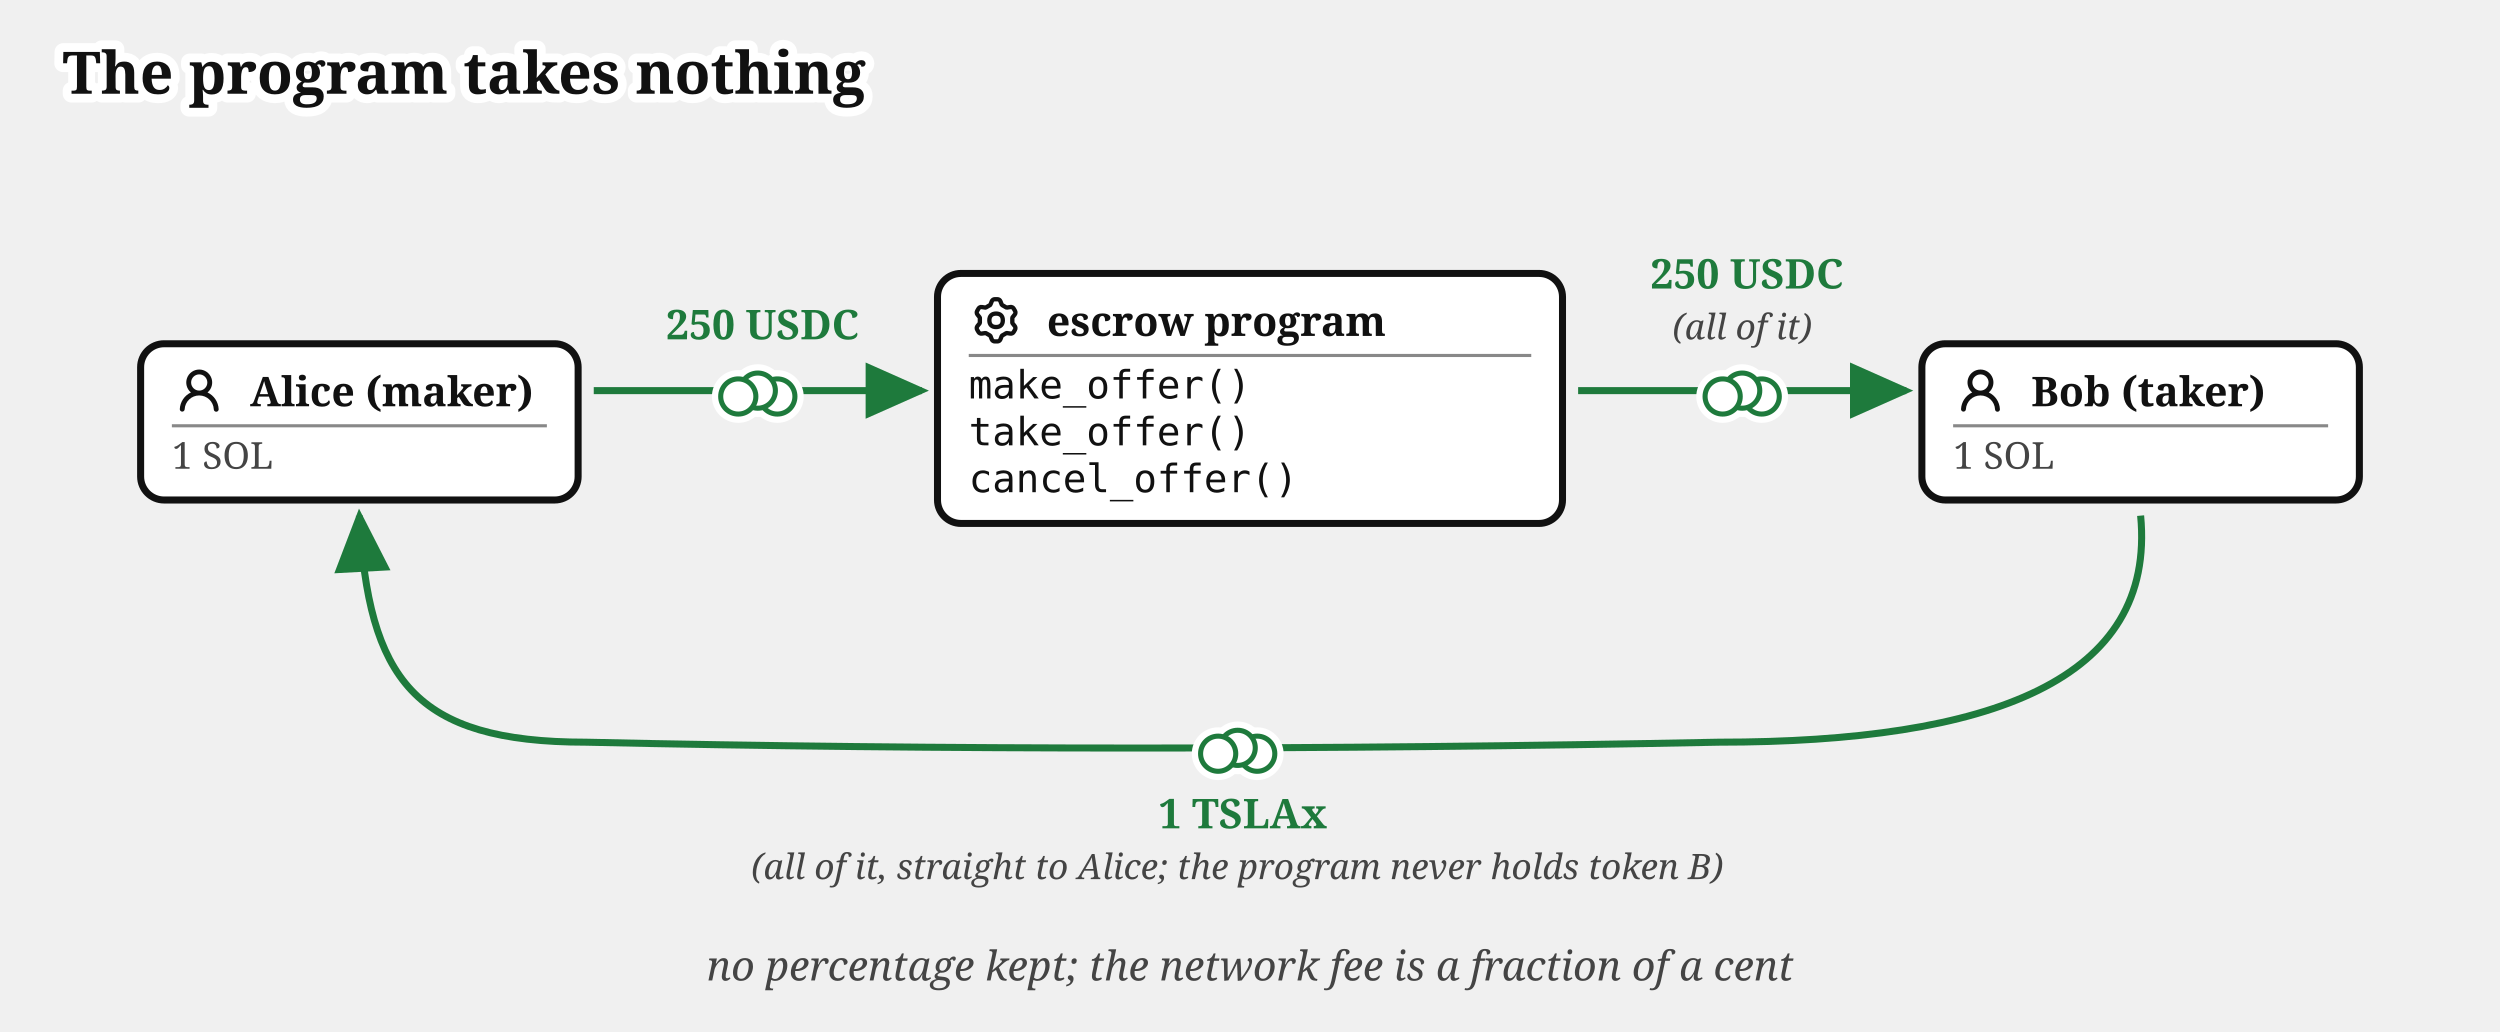
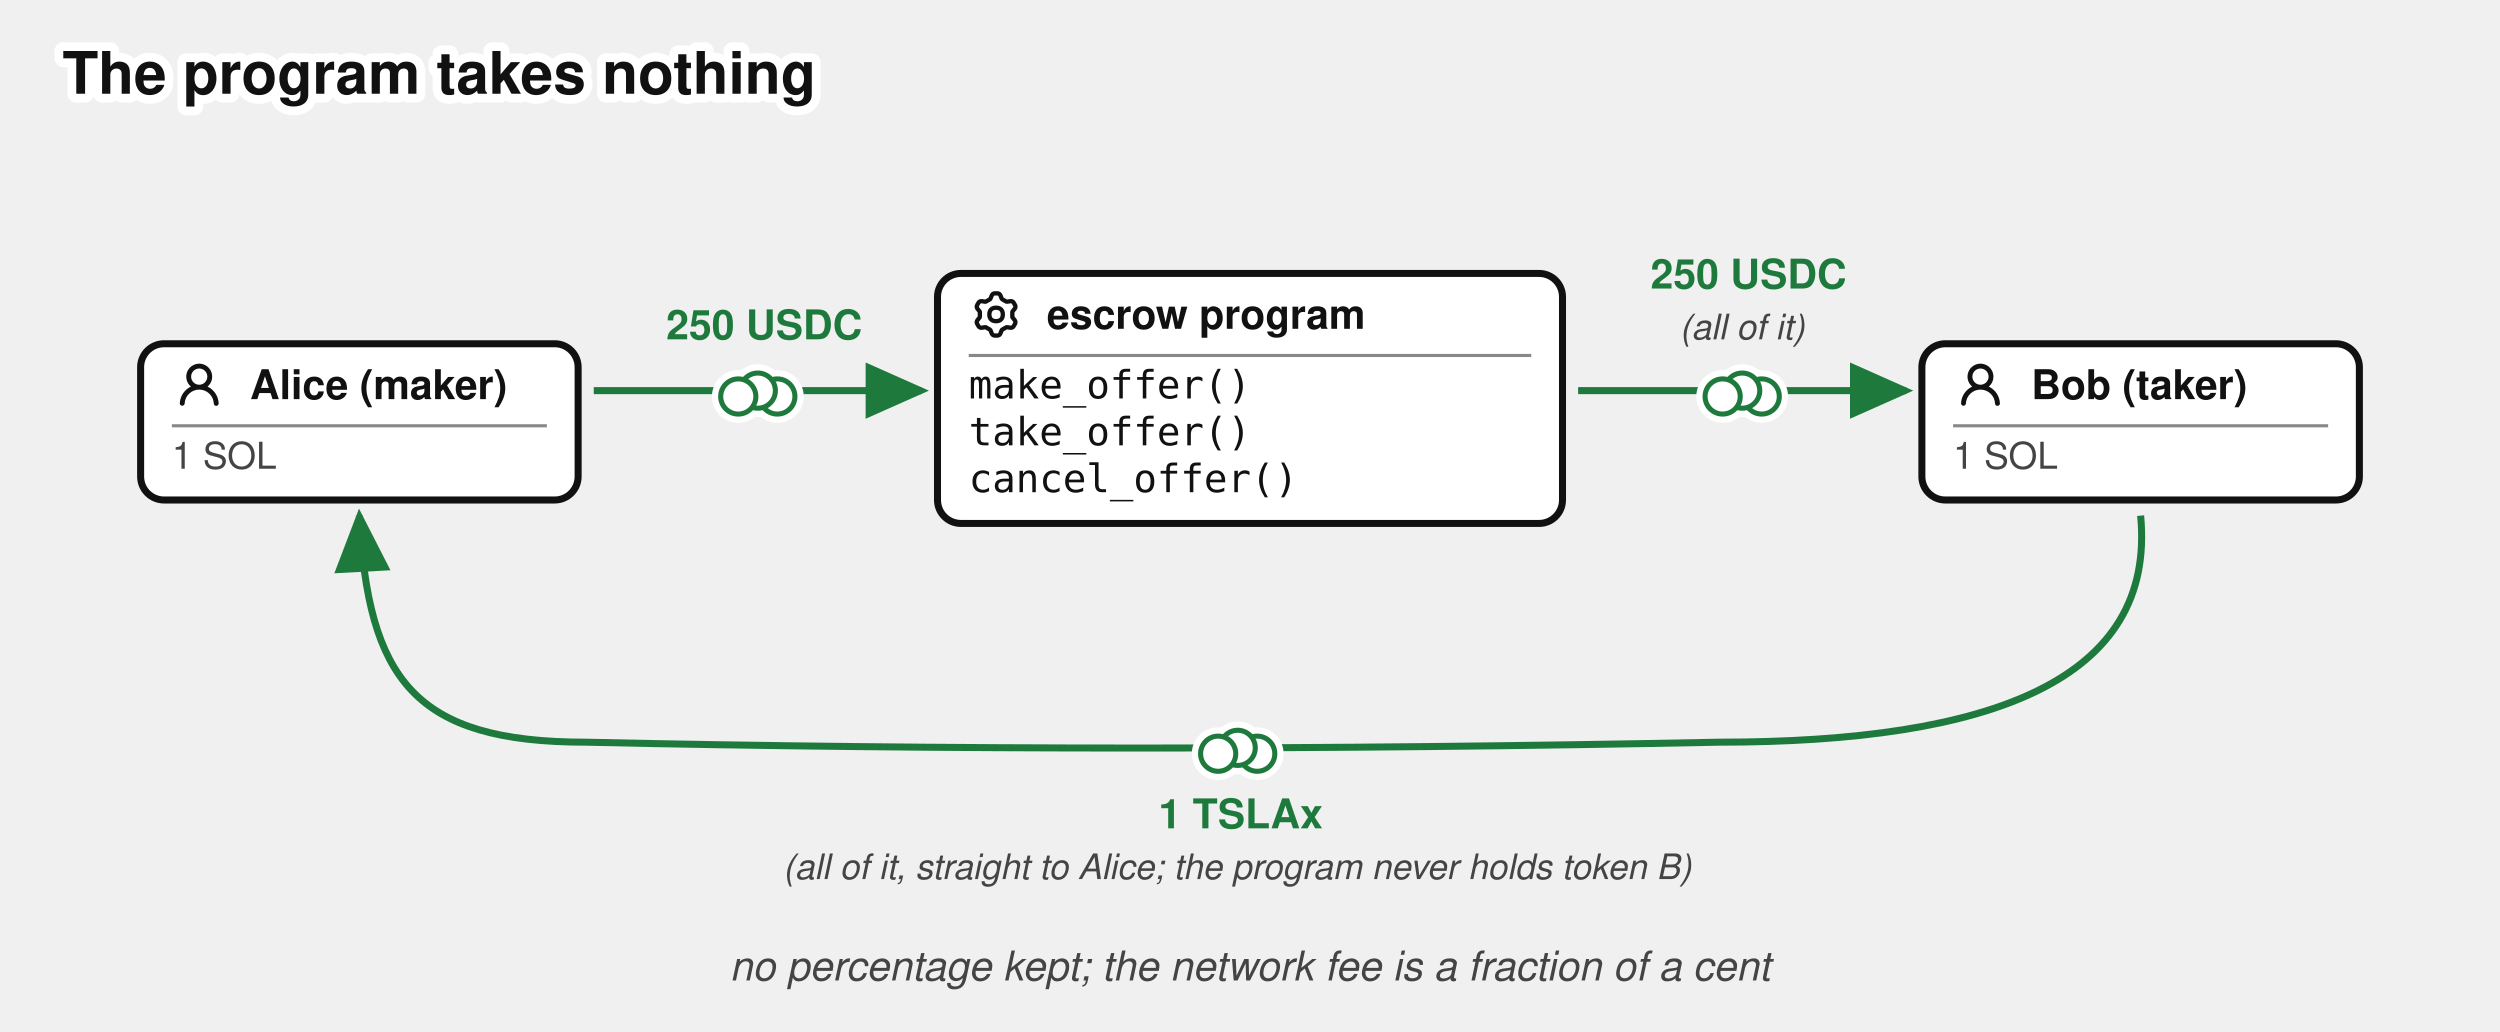
- <svg xmlns="http://www.w3.org/2000/svg" viewBox="0 0 640 264" font-family="Gelasio, Georgia, serif" fill="#111">
+ <svg xmlns="http://www.w3.org/2000/svg" viewBox="0 0 640 264" font-family="'Denim INK', Helvetica, Arial, sans-serif" fill="#111">
  <text stroke="#fff" stroke-width="4.5" paint-order="stroke" stroke-linejoin="round" x="16" y="24" font-size="15" font-weight="bold">The program takes nothing</text>
  <defs>
    <marker id="escrow-program-swap-arr" markerWidth="9" markerHeight="8" refX="8" refY="4" orient="auto">
      <path d="M0,0 L9,4 L0,8 z" fill="#1e7a3c" />
    </marker>
  </defs>
  <rect x="36" y="88" width="112" height="40" rx="6" fill="#fff" stroke="#111" stroke-width="1.8" />
-   <g transform="translate(44,93)">
+   <g transform="translate(44,91.5)">
    <g transform="translate(0.36,0.767) scale(0.8301)" fill="#111">
      <path d="M10.561 8.073a6 6 0 0 1 3.432 5.142a.75.75 0 1 1-1.498.07a4.5 4.5 0 0 0-8.99 0a.75.75 0 0 1-1.498-.07a6 6 0 0 1 3.431-5.142a3.999 3.999 0 1 1 5.123 0M10.5 5a2.5 2.5 0 1 0-5 0a2.5 2.5 0 0 0 5 0" />
    </g>
  </g>
-   <text x="64" y="104" font-size="10.5" font-weight="bold">Alice (maker)</text>
+   <text x="64" y="102.175" font-size="10.5" font-weight="bold">Alice (maker)</text>
  <line x1="44" y1="109" x2="140" y2="109" stroke="#888" stroke-width="0.8" />
  <text x="44" y="120" font-size="9.5" fill="#444">1 SOL</text>
  <rect x="492" y="88" width="112" height="40" rx="6" fill="#fff" stroke="#111" stroke-width="1.8" />
-   <g transform="translate(500,93)">
+   <g transform="translate(500,91.5)">
    <g transform="translate(0.36,0.767) scale(0.8301)" fill="#111">
      <path d="M10.561 8.073a6 6 0 0 1 3.432 5.142a.75.75 0 1 1-1.498.07a4.5 4.5 0 0 0-8.99 0a.75.75 0 0 1-1.498-.07a6 6 0 0 1 3.431-5.142a3.999 3.999 0 1 1 5.123 0M10.5 5a2.5 2.5 0 1 0-5 0a2.5 2.5 0 0 0 5 0" />
    </g>
  </g>
-   <text x="520" y="104" font-size="10.5" font-weight="bold">Bob (taker)</text>
+   <text x="520" y="102.175" font-size="10.5" font-weight="bold">Bob (taker)</text>
  <line x1="500" y1="109" x2="596" y2="109" stroke="#888" stroke-width="0.8" />
  <text x="500" y="120" font-size="9.5" fill="#444">1 SOL</text>
  <rect x="240" y="70" width="160" height="64" rx="6" fill="#fff" stroke="#111" stroke-width="1.8" />
-   <g transform="translate(248,75)">
+   <g transform="translate(248,73.5)">
    <g transform="translate(0.951,0.952) scale(0.864)" fill="none" stroke="#111" stroke-linecap="round" stroke-linejoin="round" stroke-width="1.28">
      <path d="M11.808 7.727c0 .05.017.1.048.14l.667.84a.96.96 0 0 1 .082 1.08l-.392.676a.96.96 0 0 1-.975.47l-1.063-.16a.23.23 0 0 0-.145.027l-1.26.727a.23.23 0 0 0-.096.112l-.392 1a.96.96 0 0 1-.893.611h-.782a.96.96 0 0 1-.893-.61l-.392-1a.23.23 0 0 0-.096-.113L3.967 10.8a.23.23 0 0 0-.145-.028l-1.063.162a.96.96 0 0 1-.976-.47l-.39-.677a.96.96 0 0 1 .08-1.08l.67-.84a.22.22 0 0 0 .05-.14V6.273c0-.05-.018-.1-.05-.14l-.67-.84a.96.96 0 0 1-.08-1.08l.39-.676a.96.96 0 0 1 .976-.47l1.06.16a.23.23 0 0 0 .145-.027l1.262-.73a.23.23 0 0 0 .096-.113l.394-.996A.96.96 0 0 1 6.61.75h.784a.96.96 0 0 1 .893.61l.392.997q.028.075.096.116l1.26.727a.23.23 0 0 0 .145.028l1.062-.162a.96.96 0 0 1 .976.47l.391.677a.96.96 0 0 1-.081 1.08l-.67.84a.22.22 0 0 0-.049.14v1.454Z" />
      <path d="M7 8.996c1.277 0 1.996-.719 1.996-1.996S8.277 5.004 7 5.004S5.004 5.723 5.004 7S5.723 8.996 7 8.996" />
    </g>
  </g>
-   <text x="268" y="86" font-size="10.5" font-weight="bold">escrow program</text>
+   <text x="268" y="84.175" font-size="10.5" font-weight="bold">escrow program</text>
  <line x1="248" y1="91" x2="392" y2="91" stroke="#888" stroke-width="0.8" />
  <text x="248" y="102" font-size="10" font-family="'DejaVu Sans Mono', Menlo, monospace">make_offer()</text>
  <text x="248" y="114" font-size="10" font-family="'DejaVu Sans Mono', Menlo, monospace">take_offer()</text>
  <text x="248" y="126" font-size="10" font-family="'DejaVu Sans Mono', Menlo, monospace">cancel_offer()</text>
  <path d="M 152,100 L 236,100" fill="none" stroke="#1e7a3c" stroke-width="1.8" marker-end="url(#escrow-program-swap-arr)" />
  <text x="170.53" y="86.87" font-size="10.5" font-weight="bold" fill="#1e7a3c">250 USDC</text>
  <path d="M 404,100 L 488,100" fill="none" stroke="#1e7a3c" stroke-width="1.8" marker-end="url(#escrow-program-swap-arr)" />
  <text x="422.53" y="73.87" font-size="10.5" font-weight="bold" fill="#1e7a3c">250 USDC</text>
  <text x="446.01" y="86.87" font-size="9" font-style="italic" fill="#444" text-anchor="middle">(all of it)</text>
  <path d="M 548,132 C 552,174 510,190 440,190 C 340,192 240,192 150,190 C 106,190 94.258,173.939 92,132" fill="none" stroke="#1e7a3c" stroke-width="1.8" marker-end="url(#escrow-program-swap-arr)" />
  <text x="296.56" y="212.05" font-size="10.5" font-weight="bold" fill="#1e7a3c">1 TSLAx</text>
  <text x="316.74" y="225.05" font-size="9" font-style="italic" fill="#444" text-anchor="middle">(all of it, straight to Alice; the program never holds token B)</text>
  <text x="320" y="251" font-size="10.5" font-style="italic" fill="#444" text-anchor="middle">no percentage kept; the network fee is a fraction of a cent</text>
  <g class="coin" transform="translate(194,100)" fill="#fff">
    <g stroke="#fff" stroke-width="4.5">
      <circle cx="5" cy="1.5" r="4.5" />
      <circle cx="0" cy="0" r="4.5" />
      <circle cx="-5" cy="1.5" r="4.5" />
    </g>
    <g stroke="#1e7a3c" stroke-width="1.3">
      <circle cx="5" cy="1.5" r="4.5" />
      <circle cx="0" cy="0" r="4.5" />
      <circle cx="-5" cy="1.5" r="4.5" />
    </g>
  </g>
  <g class="coin" transform="translate(446,100)" fill="#fff">
    <g stroke="#fff" stroke-width="4.5">
      <circle cx="5" cy="1.5" r="4.5" />
      <circle cx="0" cy="0" r="4.5" />
      <circle cx="-5" cy="1.5" r="4.5" />
    </g>
    <g stroke="#1e7a3c" stroke-width="1.3">
      <circle cx="5" cy="1.5" r="4.5" />
      <circle cx="0" cy="0" r="4.5" />
      <circle cx="-5" cy="1.5" r="4.5" />
    </g>
  </g>
  <g class="coin" transform="translate(316.85,191.45)" fill="#fff">
    <g stroke="#fff" stroke-width="4.5">
      <circle cx="5" cy="1.5" r="4.5" />
      <circle cx="0" cy="0" r="4.5" />
      <circle cx="-5" cy="1.5" r="4.5" />
    </g>
    <g stroke="#1e7a3c" stroke-width="1.3">
      <circle cx="5" cy="1.5" r="4.5" />
      <circle cx="0" cy="0" r="4.5" />
      <circle cx="-5" cy="1.5" r="4.5" />
    </g>
  </g>
</svg>
